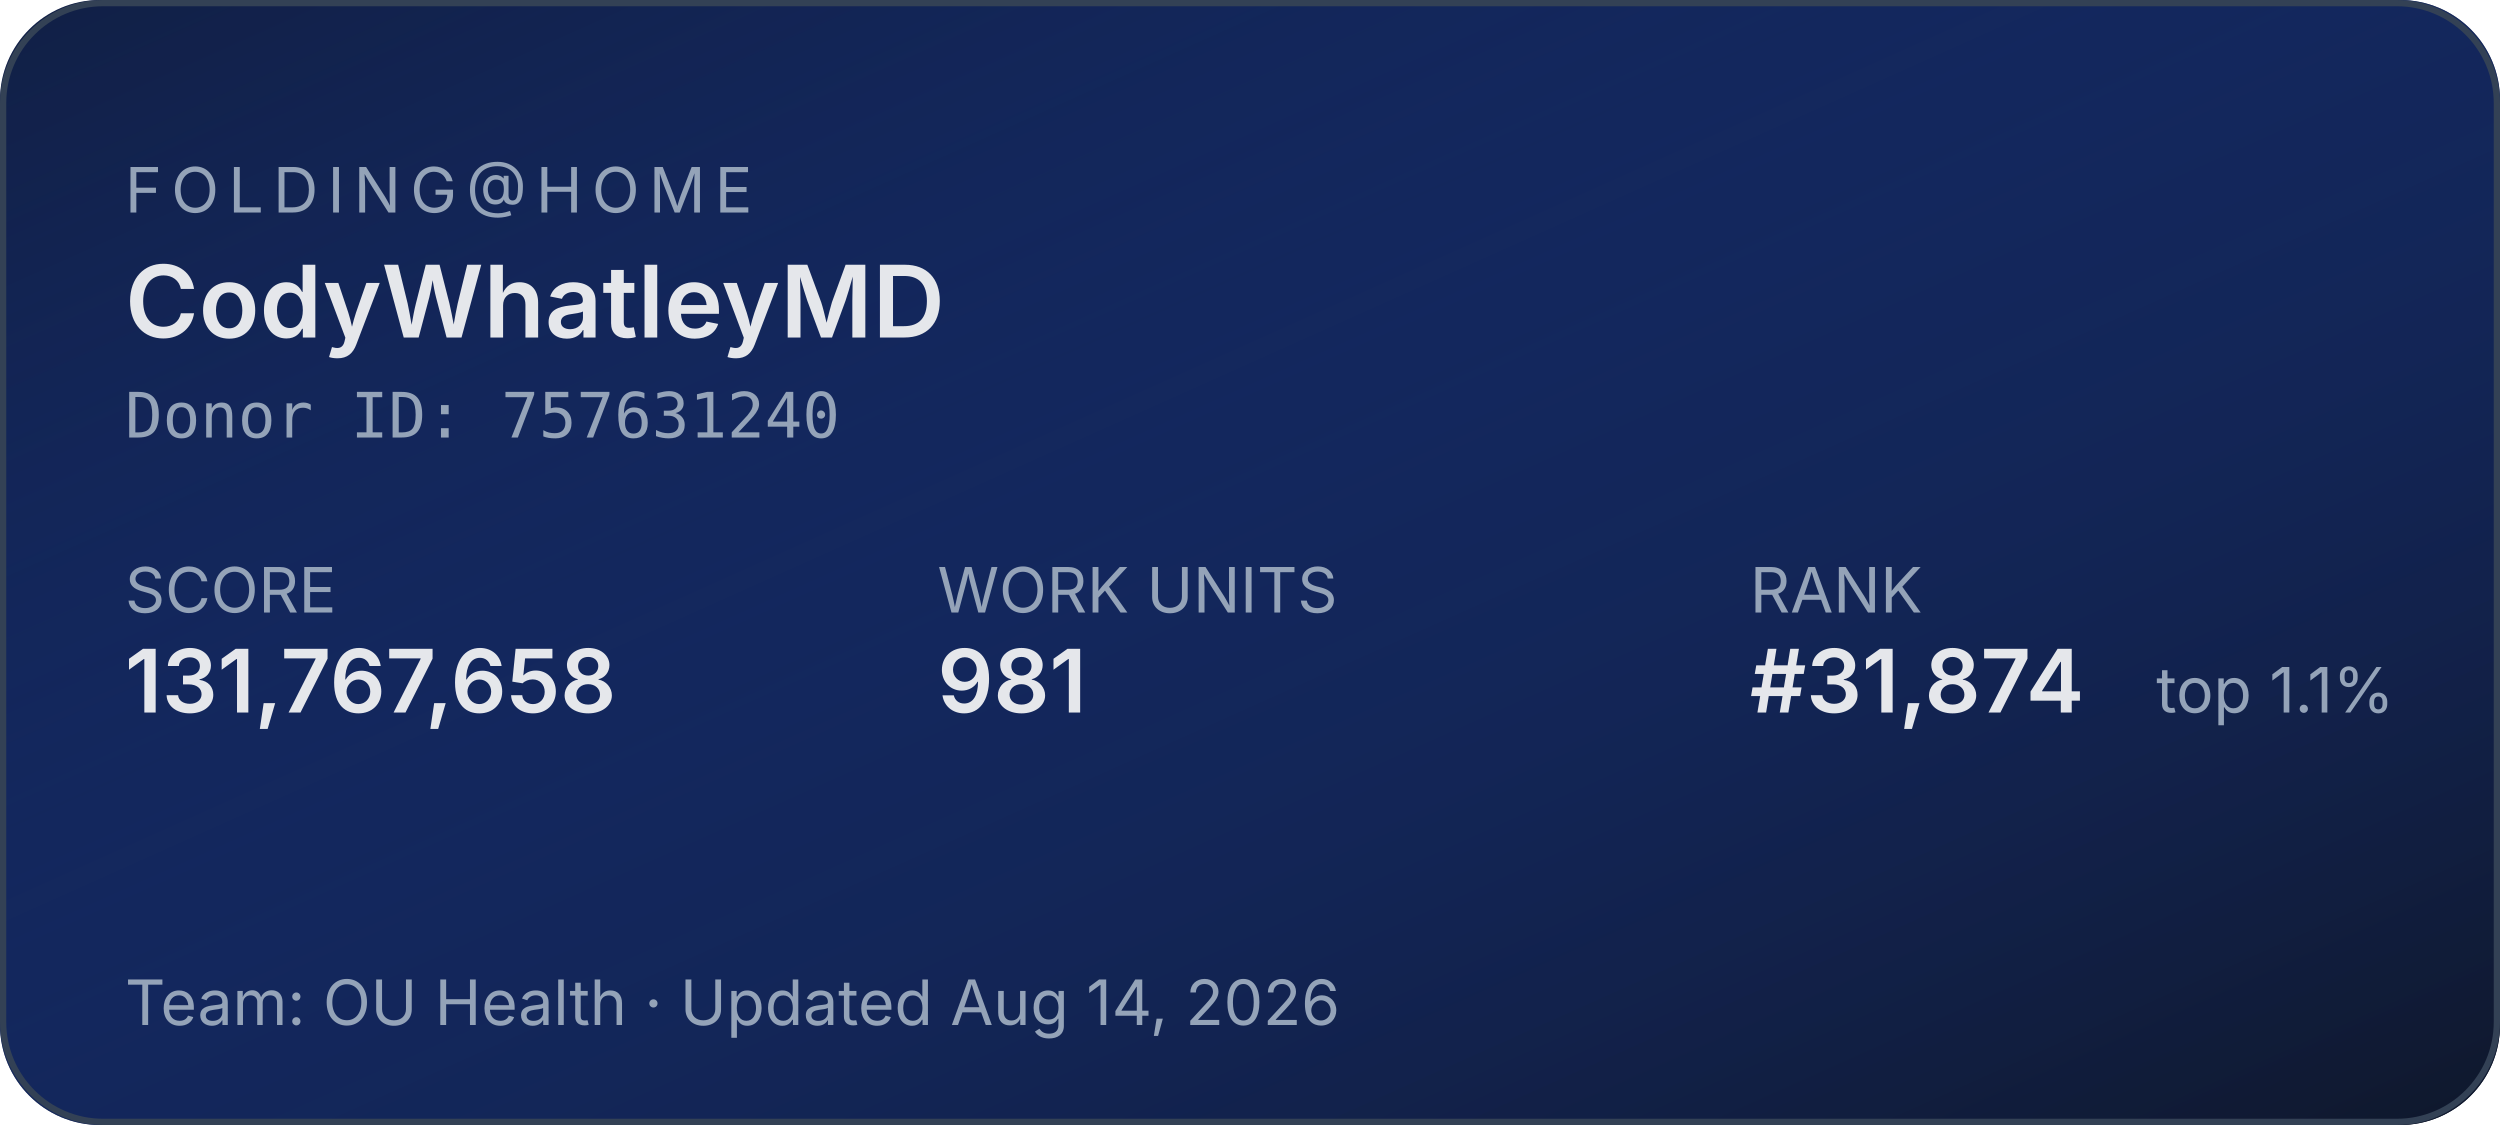
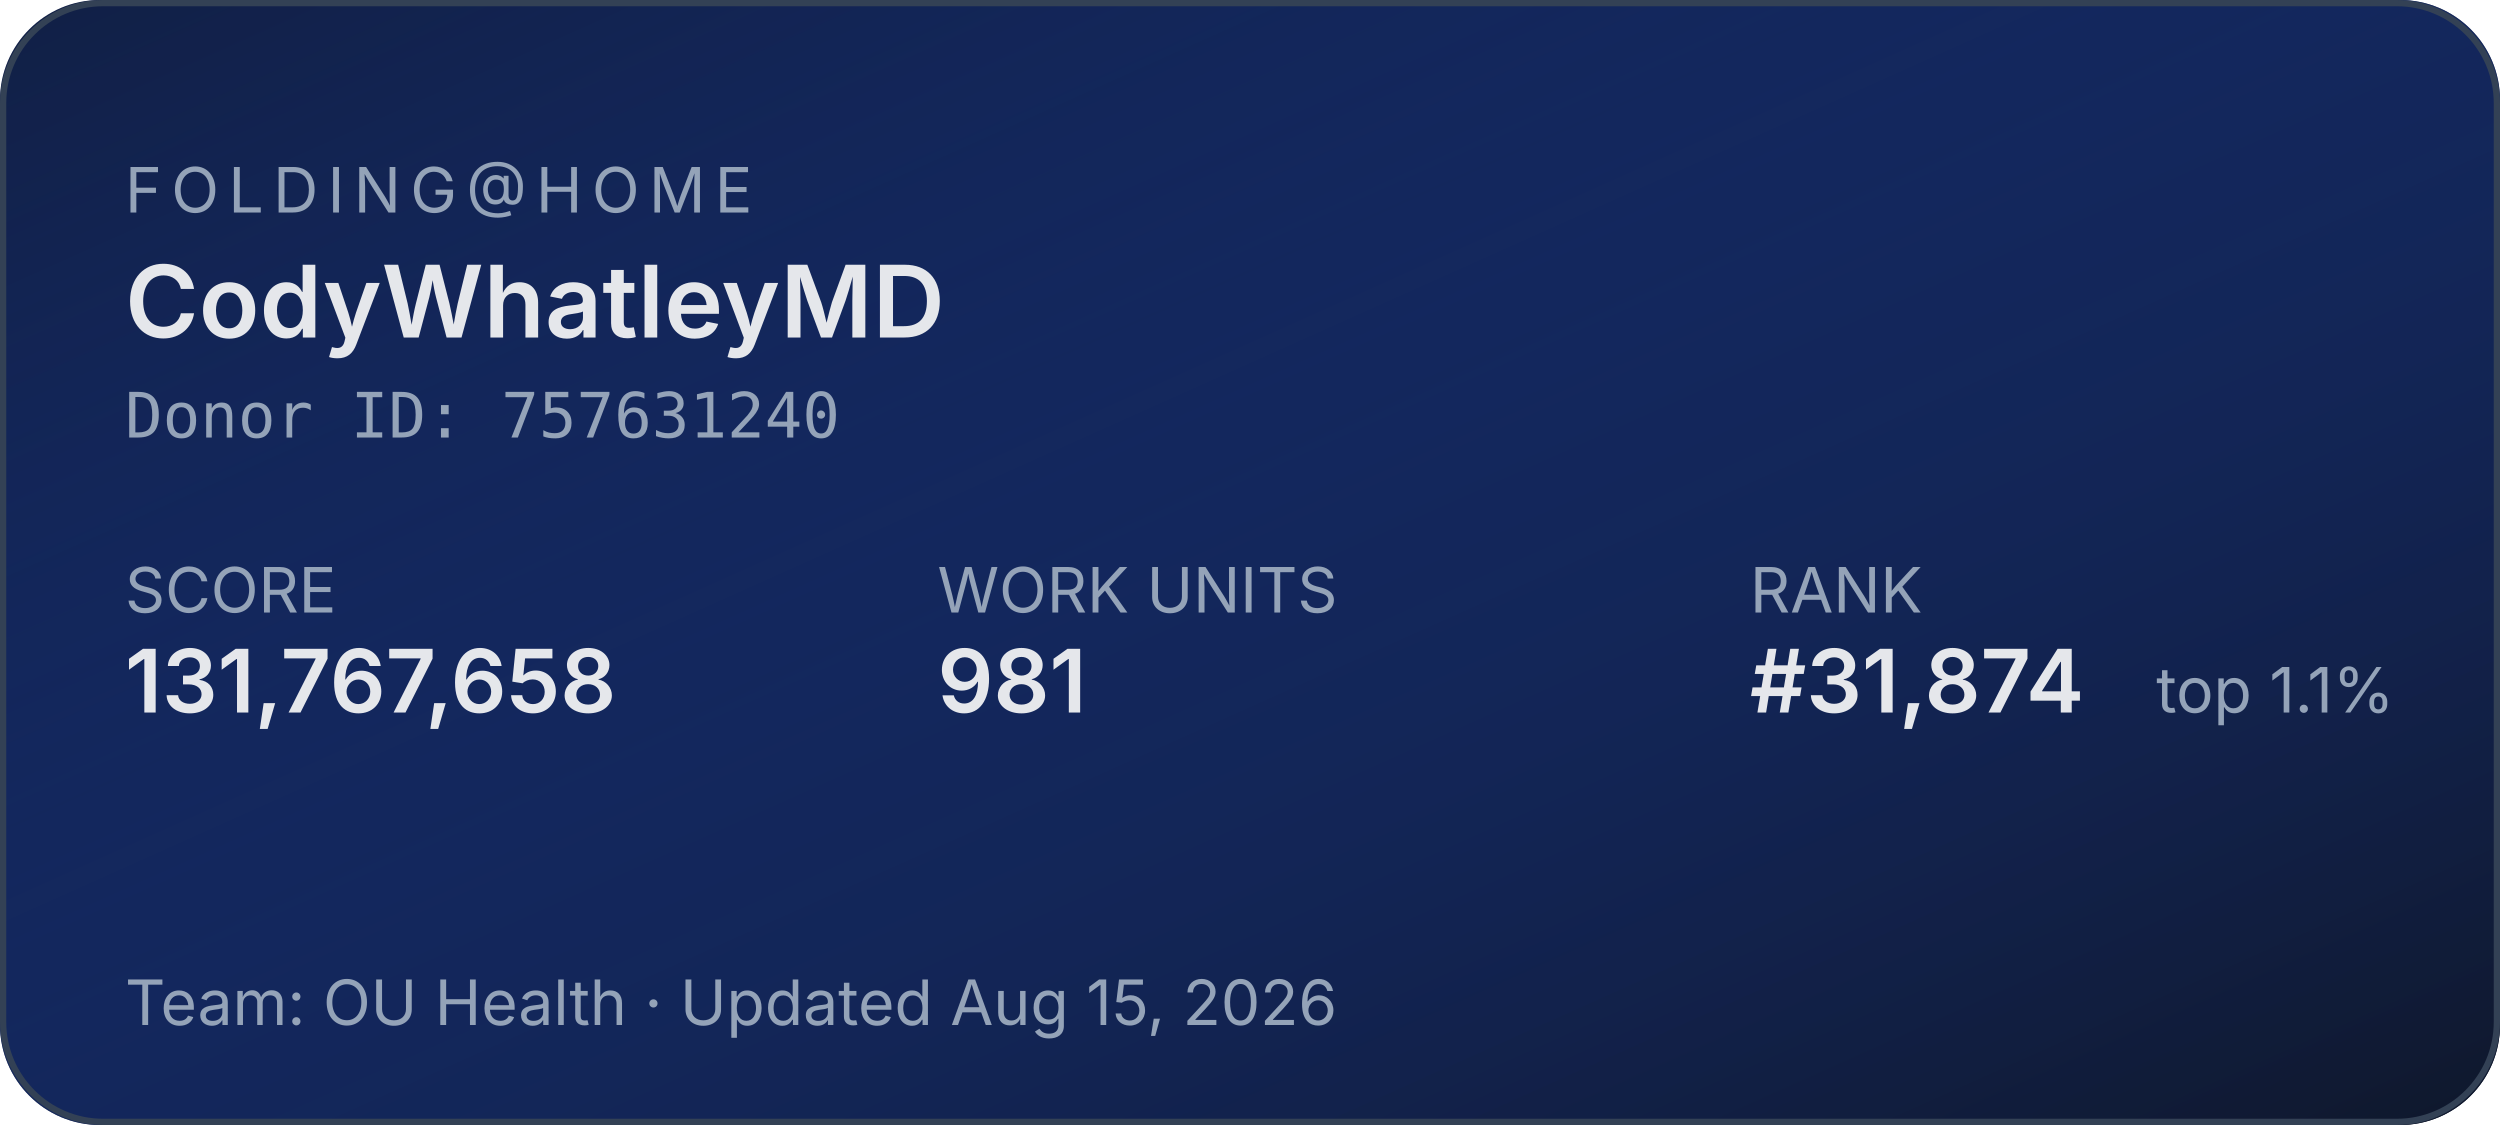
<svg xmlns="http://www.w3.org/2000/svg" width="400" height="180" role="img" aria-label="Folding@home stats for CodyWhatleyMD">
  <defs>
    <linearGradient id="bg" x1="0" y1="0" x2="1" y2="1">
      <stop offset="0%" stop-color="#1d4ed8" stop-opacity="0.15" />
      <stop offset="100%" stop-color="#0f172a" stop-opacity="1" />
    </linearGradient>
  </defs>
  <rect width="400" height="180" rx="16" fill="#0f172a" />
  <rect width="400" height="180" rx="16" fill="url(#bg)" />
  <rect x="0.5" y="0.5" width="399" height="179" rx="16" fill="none" stroke="#334155" stroke-width="1" />
  <g font-family="system-ui,-apple-system,sans-serif">
    <text x="20" y="34" fill="#94a3b8" font-size="10" letter-spacing="1.5" text-transform="uppercase">FOLDING@HOME</text>
    <text x="20" y="54" fill="#e5e7eb" font-size="16" font-weight="600">CodyWhatleyMD</text>
    <text x="20" y="70" fill="#94a3b8" font-size="10" font-family="ui-monospace,monospace">Donor ID: 757631240</text>
    <text x="20" y="98" fill="#94a3b8" font-size="10">SCORE</text>
    <text x="20" y="114" fill="#e5e7eb" font-size="14" font-weight="600">131,767,658</text>
    <text x="150" y="98" fill="#94a3b8" font-size="10">WORK UNITS</text>
    <text x="150" y="114" fill="#e5e7eb" font-size="14" font-weight="600">981</text>
    <text x="280" y="98" fill="#94a3b8" font-size="10">RANK</text>
    <text x="280" y="114" fill="#e5e7eb" font-size="14" font-weight="600">#31,874</text>
    <text x="345" y="114" fill="#94a3b8" font-size="10">top 1.1%</text>
-     <text x="20" y="164" fill="#94a3b8" font-size="10">Team: OU Health  ·  Updated Aug 14, 2026</text>
+     <text x="20" y="164" fill="#94a3b8" font-size="10">Team: OU Health  ·  Updated Aug 15, 2026</text>
  </g>
</svg>
